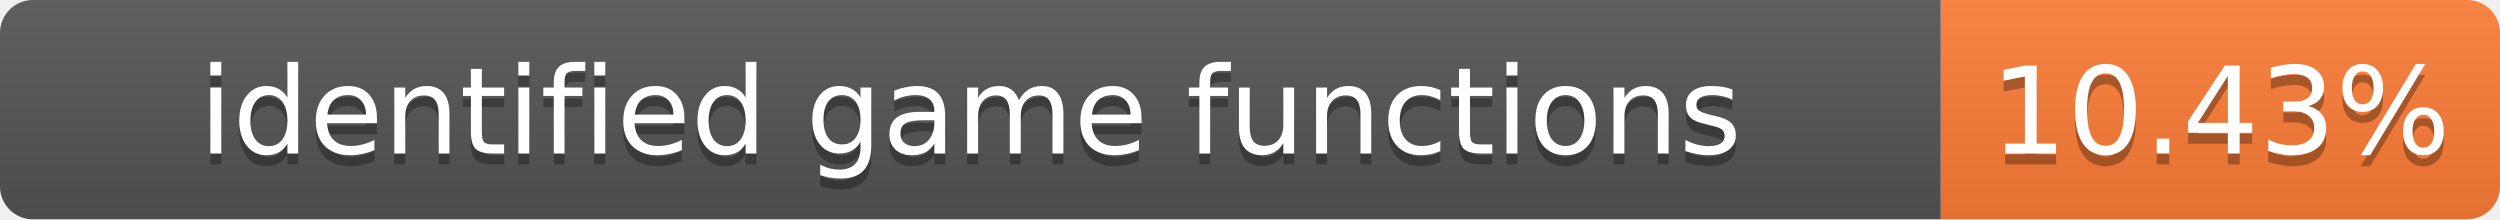
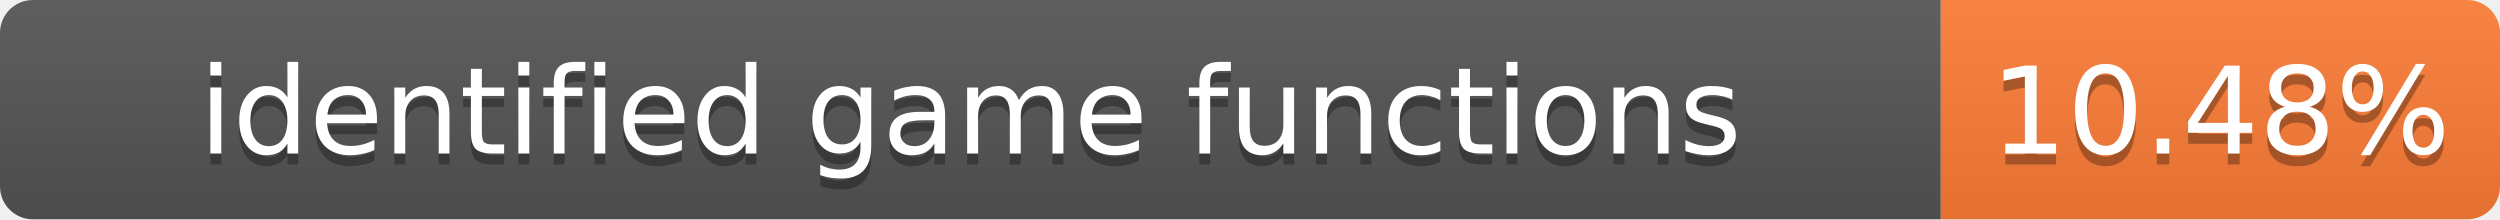
- <svg xmlns="http://www.w3.org/2000/svg" width="228" height="20" role="img" aria-label="identified game functions: 10.43%">
+ <svg xmlns="http://www.w3.org/2000/svg" width="228" height="20" role="img" aria-label="identified game functions: 10.48%">
  <linearGradient id="s" x2="0" y2="100%">
    <stop offset="0" stop-color="#bbb" stop-opacity=".1" />
    <stop offset="1" stop-opacity=".1" />
  </linearGradient>
  <clipPath id="r">
    <rect width="228" height="20" rx="3" fill="#fff" />
  </clipPath>
  <g clip-path="url(#r)">
    <rect width="177" height="20" fill="#555" />
    <rect x="177" width="51" height="20" fill="#fe7d37" />
    <rect width="228" height="20" fill="url(#s)" />
  </g>
  <g fill="#fff" text-anchor="middle" font-family="Verdana,Geneva,DejaVu Sans,sans-serif" font-size="11">
    <text x="88.5" y="15" fill="#010101" fill-opacity=".3">identified game functions</text>
    <text x="88.5" y="14">identified game functions</text>
-     <text x="202.5" y="15" fill="#010101" fill-opacity=".3">10.43%</text>
-     <text x="202.5" y="14">10.43%</text>
+     <text x="202.5" y="15" fill="#010101" fill-opacity=".3">10.48%</text>
+     <text x="202.5" y="14">10.48%</text>
  </g>
</svg>
